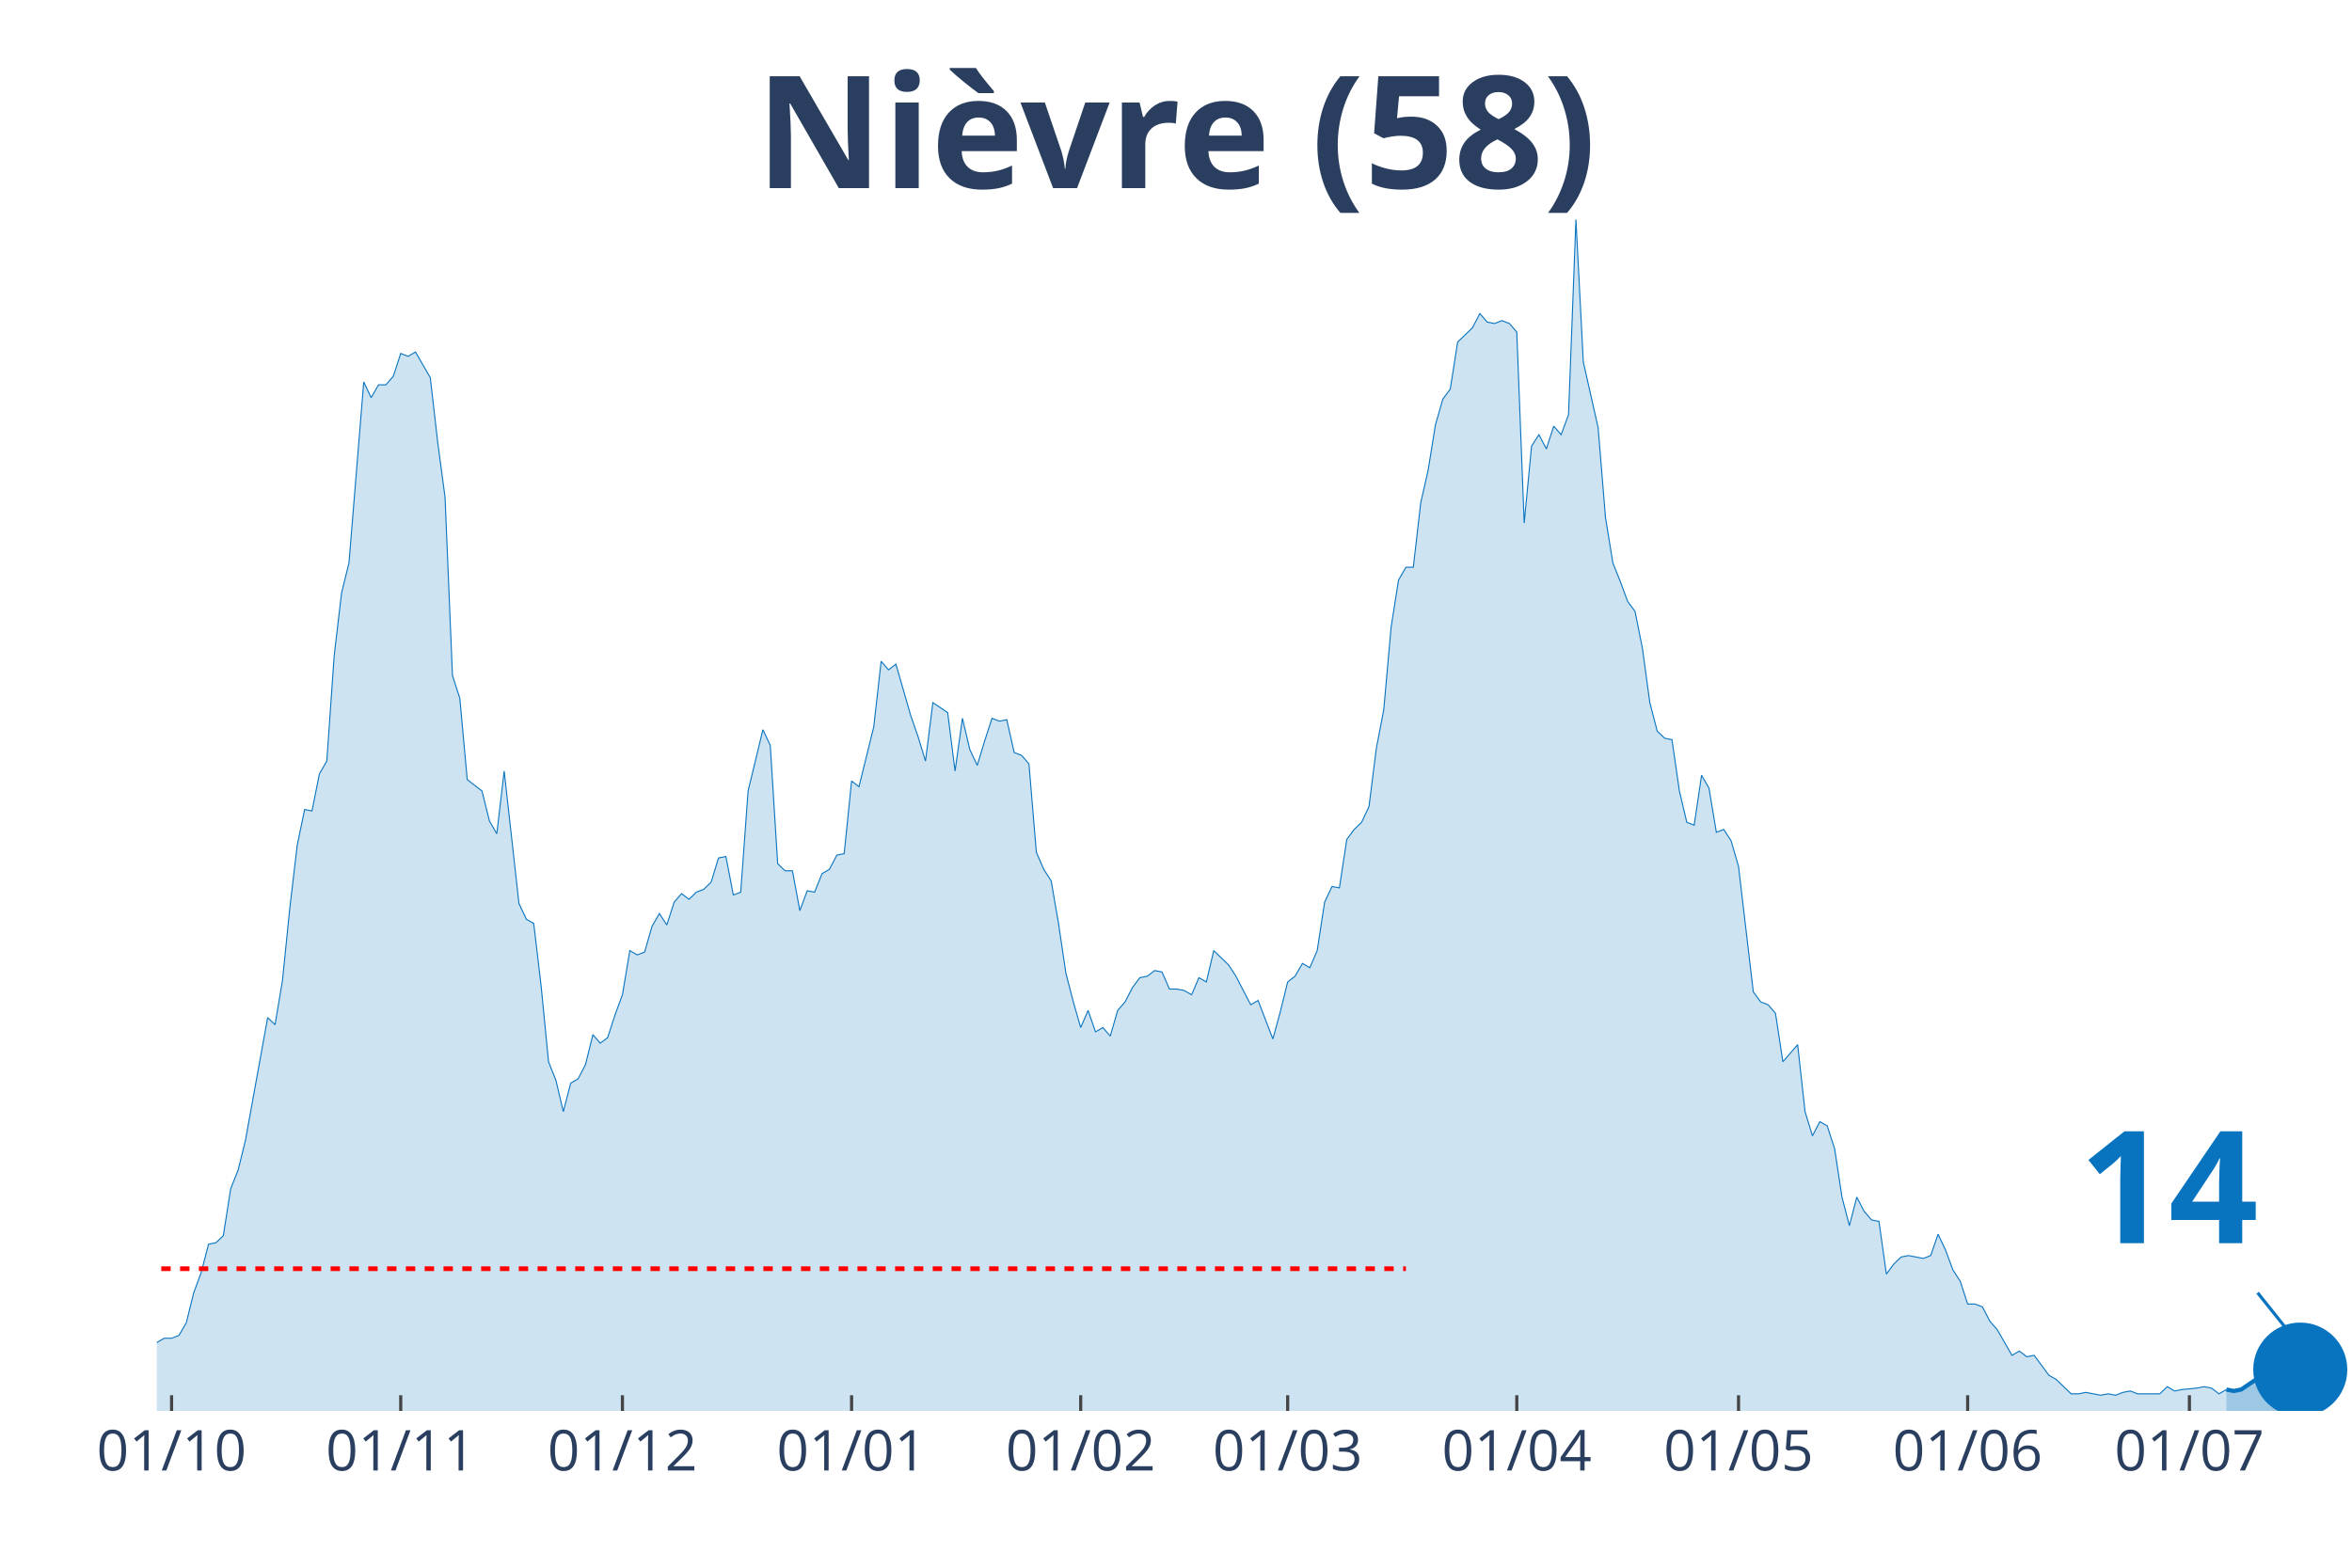
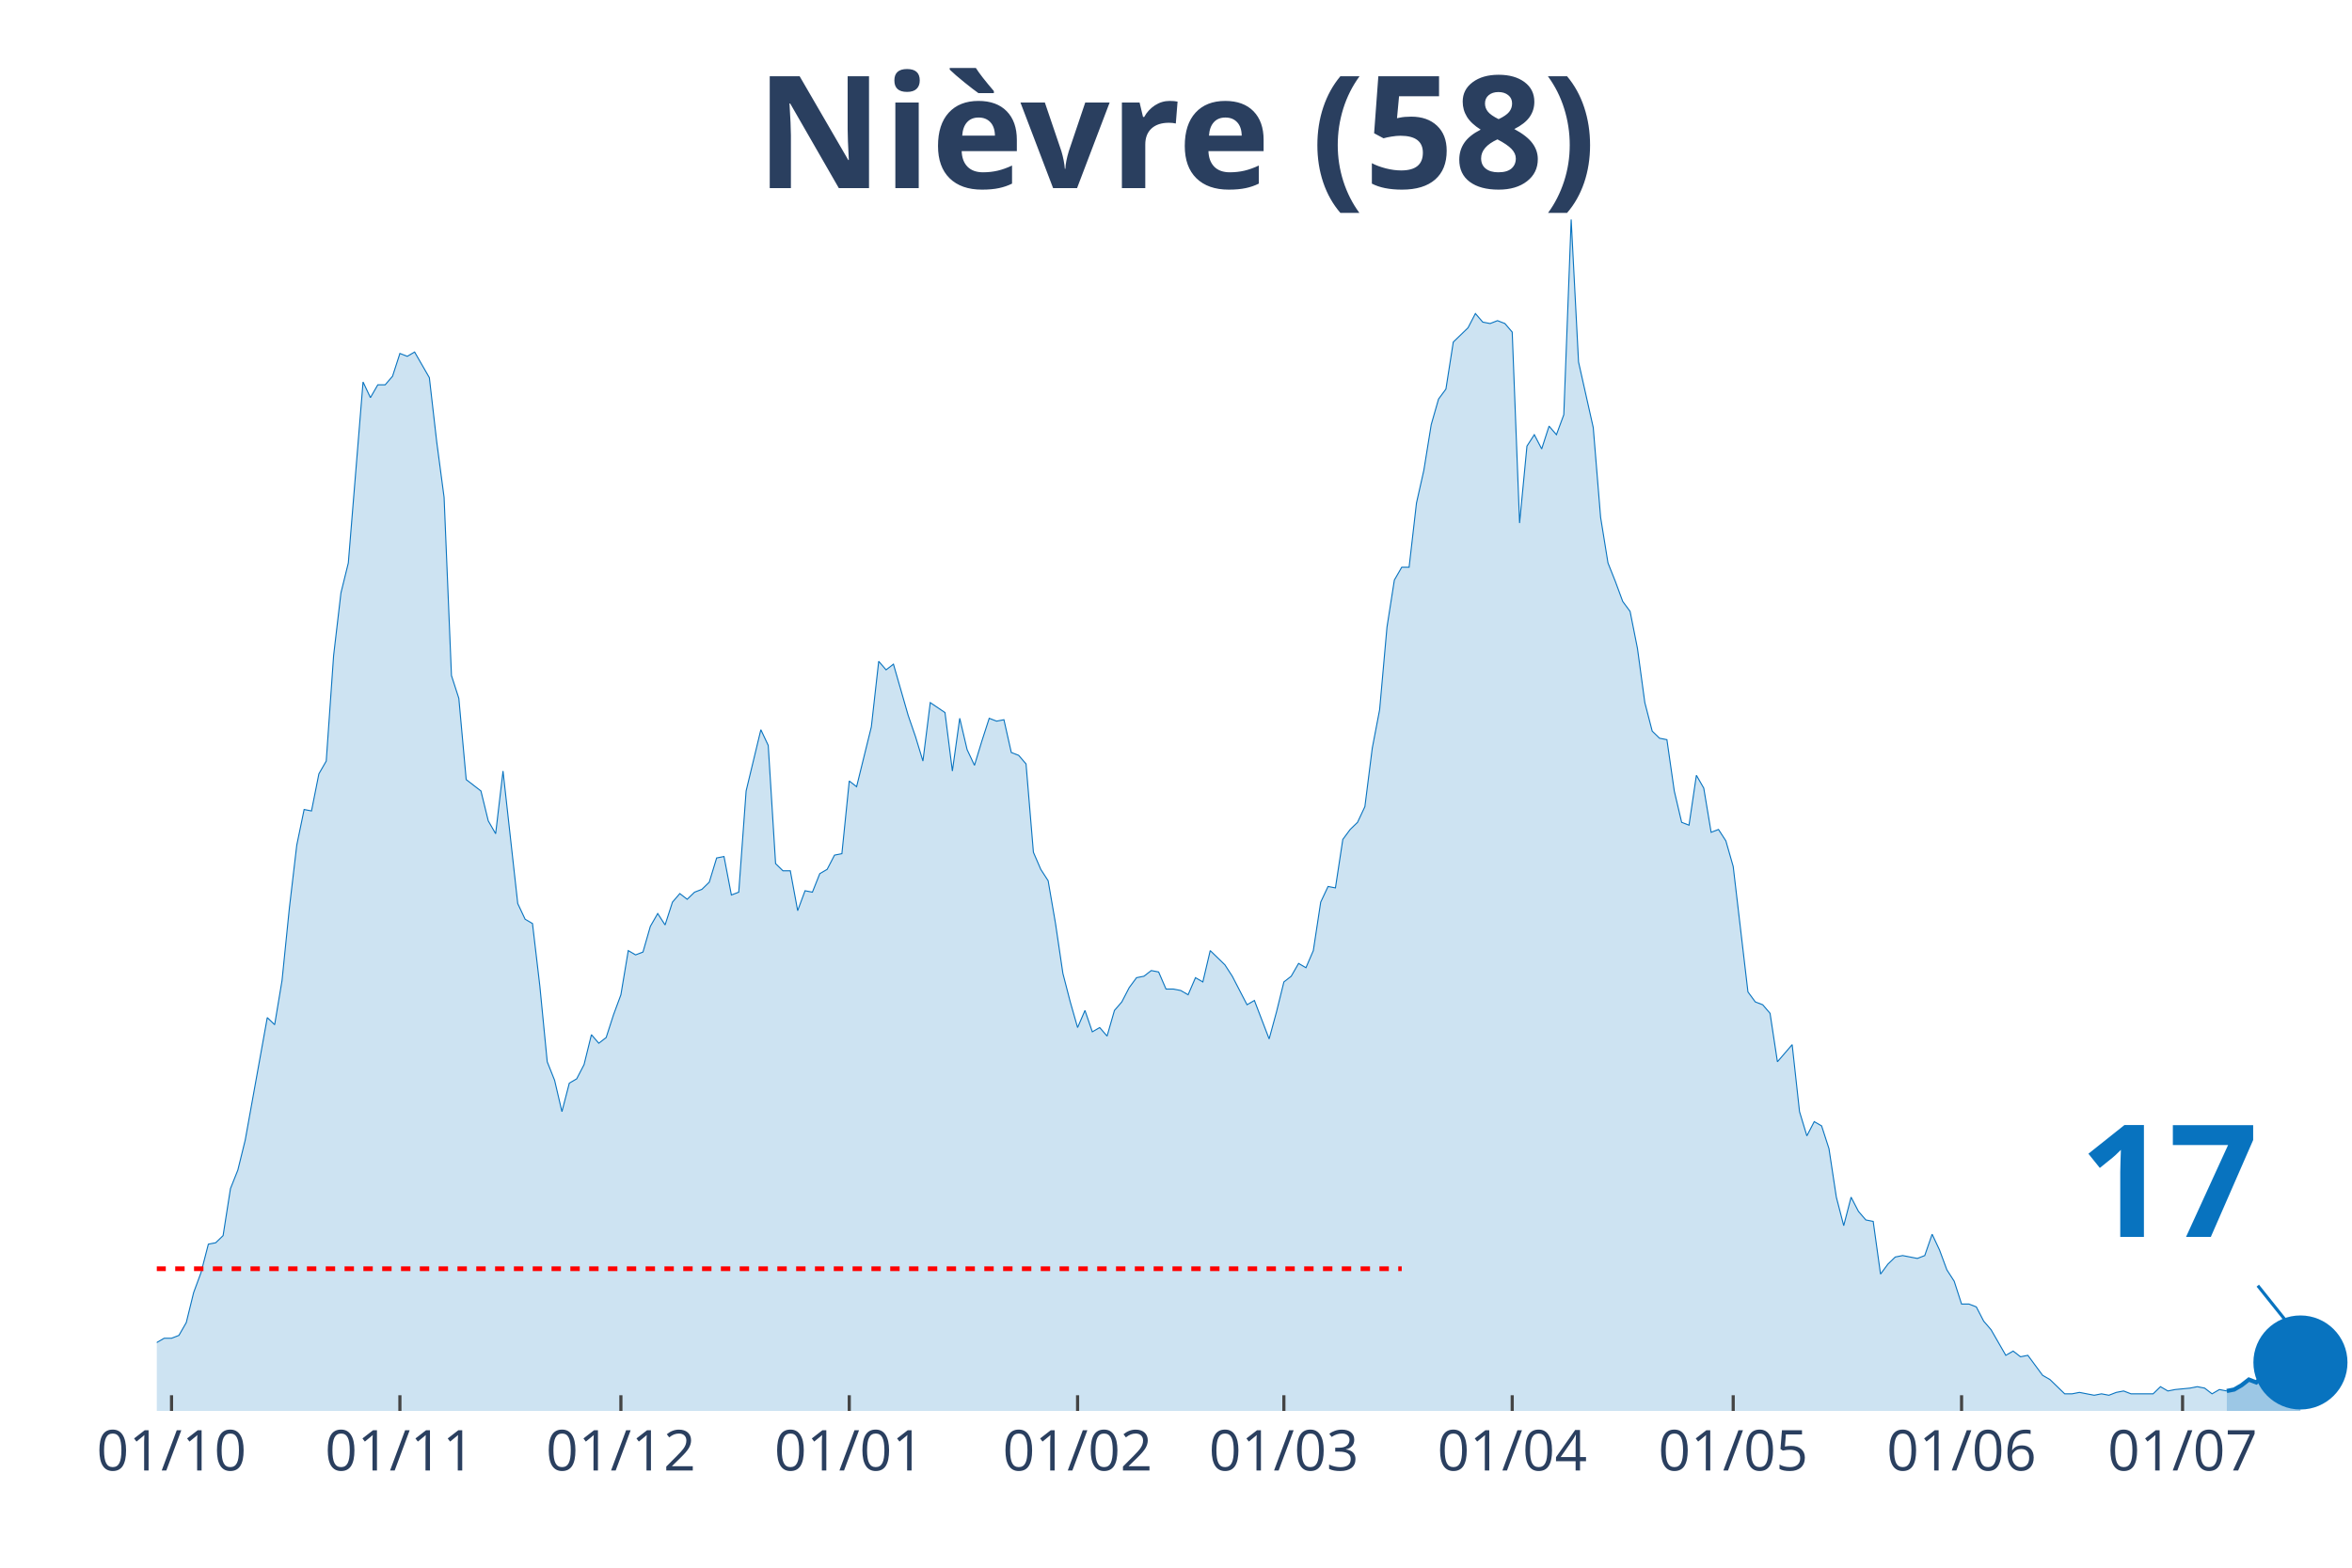
<svg xmlns="http://www.w3.org/2000/svg" class="main-svg" width="1125" height="750" style="" viewBox="0 0 750 500">
  <rect x="0" y="0" width="750" height="500" style="fill: rgb(0, 0, 0); fill-opacity: 0;" />
-   <defs id="defs-ea036d">
+   <defs id="defs-f729fc">
    <g class="clips">
-       <clipPath id="clipea036dxyplot" class="plotclip">
+       <clipPath id="clipf729fcxyplot" class="plotclip">
        <rect width="700" height="380" />
      </clipPath>
-       <clipPath class="axesclip" id="clipea036dx">
+       <clipPath class="axesclip" id="clipf729fcx">
        <rect x="50" y="0" width="700" height="500" />
      </clipPath>
-       <clipPath class="axesclip" id="clipea036dy">
+       <clipPath class="axesclip" id="clipf729fcy">
        <rect x="0" y="70" width="750" height="380" />
      </clipPath>
-       <clipPath class="axesclip" id="clipea036dxy">
+       <clipPath class="axesclip" id="clipf729fcxy">
        <rect x="50" y="70" width="700" height="380" />
      </clipPath>
    </g>
    <g class="gradients" />
  </defs>
  <g class="bglayer">
    <rect class="bg" x="50" y="70" width="700" height="380" style="fill: rgb(0, 0, 0); fill-opacity: 0; stroke-width: 0;" />
  </g>
  <g class="layer-below">
    <g class="imagelayer" />
    <g class="shapelayer" />
  </g>
  <g class="cartesianlayer">
    <g class="subplot xy">
      <g class="layer-subplot">
        <g class="shapelayer" />
        <g class="imagelayer" />
      </g>
      <g class="gridlayer">
        <g class="x">
-           <path class="xgrid crisp" transform="translate(54.71,0)" d="M0,70v380" style="stroke: rgb(255, 255, 255); stroke-opacity: 1; stroke-width: 1px;" />
-           <path class="xgrid crisp" transform="translate(127.78,0)" d="M0,70v380" style="stroke: rgb(255, 255, 255); stroke-opacity: 1; stroke-width: 1px;" />
-           <path class="xgrid crisp" transform="translate(198.48,0)" d="M0,70v380" style="stroke: rgb(255, 255, 255); stroke-opacity: 1; stroke-width: 1px;" />
-           <path class="xgrid crisp" transform="translate(271.55,0)" d="M0,70v380" style="stroke: rgb(255, 255, 255); stroke-opacity: 1; stroke-width: 1px;" />
-           <path class="xgrid crisp" transform="translate(344.61,0)" d="M0,70v380" style="stroke: rgb(255, 255, 255); stroke-opacity: 1; stroke-width: 1px;" />
-           <path class="xgrid crisp" transform="translate(410.61,0)" d="M0,70v380" style="stroke: rgb(255, 255, 255); stroke-opacity: 1; stroke-width: 1px;" />
-           <path class="xgrid crisp" transform="translate(483.67,0)" d="M0,70v380" style="stroke: rgb(255, 255, 255); stroke-opacity: 1; stroke-width: 1px;" />
-           <path class="xgrid crisp" transform="translate(554.38,0)" d="M0,70v380" style="stroke: rgb(255, 255, 255); stroke-opacity: 1; stroke-width: 1px;" />
-           <path class="xgrid crisp" transform="translate(627.44,0)" d="M0,70v380" style="stroke: rgb(255, 255, 255); stroke-opacity: 1; stroke-width: 1px;" />
-           <path class="xgrid crisp" transform="translate(698.15,0)" d="M0,70v380" style="stroke: rgb(255, 255, 255); stroke-opacity: 1; stroke-width: 1px;" />
+           <path class="xgrid crisp" transform="translate(54.7,0)" d="M0,70v380" style="stroke: rgb(255, 255, 255); stroke-opacity: 1; stroke-width: 1px;" />
+           <path class="xgrid crisp" transform="translate(127.52,0)" d="M0,70v380" style="stroke: rgb(255, 255, 255); stroke-opacity: 1; stroke-width: 1px;" />
+           <path class="xgrid crisp" transform="translate(197.99,0)" d="M0,70v380" style="stroke: rgb(255, 255, 255); stroke-opacity: 1; stroke-width: 1px;" />
+           <path class="xgrid crisp" transform="translate(270.81,0)" d="M0,70v380" style="stroke: rgb(255, 255, 255); stroke-opacity: 1; stroke-width: 1px;" />
+           <path class="xgrid crisp" transform="translate(343.62,0)" d="M0,70v380" style="stroke: rgb(255, 255, 255); stroke-opacity: 1; stroke-width: 1px;" />
+           <path class="xgrid crisp" transform="translate(409.4,0)" d="M0,70v380" style="stroke: rgb(255, 255, 255); stroke-opacity: 1; stroke-width: 1px;" />
+           <path class="xgrid crisp" transform="translate(482.21,0)" d="M0,70v380" style="stroke: rgb(255, 255, 255); stroke-opacity: 1; stroke-width: 1px;" />
+           <path class="xgrid crisp" transform="translate(552.68,0)" d="M0,70v380" style="stroke: rgb(255, 255, 255); stroke-opacity: 1; stroke-width: 1px;" />
+           <path class="xgrid crisp" transform="translate(625.5,0)" d="M0,70v380" style="stroke: rgb(255, 255, 255); stroke-opacity: 1; stroke-width: 1px;" />
+           <path class="xgrid crisp" transform="translate(695.97,0)" d="M0,70v380" style="stroke: rgb(255, 255, 255); stroke-opacity: 1; stroke-width: 1px;" />
        </g>
        <g class="y" />
      </g>
      <g class="zerolinelayer" />
      <path class="xlines-below" />
      <path class="ylines-below" />
      <g class="overlines-below" />
      <g class="xaxislayer-below" />
      <g class="yaxislayer-below" />
      <g class="overaxes-below" />
-       <g class="plot" transform="translate(50, 70)" clip-path="url('#clipea036dxyplot')">
+       <g class="plot" transform="translate(50, 70)" clip-path="url('#clipf729fcxyplot')">
        <g class="scatterlayer mlayer">
-           <g class="trace scatter tracea6369e" style="stroke-miterlimit: 2;">
+           <g class="trace scatter trace0227d0" style="stroke-miterlimit: 2;">
            <g class="fills">
              <g>
-                 <path class="js-fill" d="M659.93,380L-320.54,380L-320.54,365.91L-315.82,365L-313.47,378.18L-292.26,377.27L-289.9,377.73L-221.55,378.18L-219.19,374.55L-205.05,372.27L-202.69,375L-197.98,374.09L-195.62,377.27L-143.77,379.09L-141.41,378.18L-134.34,378.18L-131.99,377.27L-127.27,376.36L-124.92,377.27L-120.2,375L-117.85,375.45L-110.77,375.45L-108.42,374.09L-103.7,374.09L-101.35,372.73L-98.99,370.91L-96.63,371.82L-94.28,372.27L-91.92,369.09L-89.56,367.73L-87.21,368.64L-82.49,363.18L-80.13,360.45L-77.78,359.55L-75.42,360.91L-70.71,358.64L-68.35,354.55L-61.28,358.18L-58.92,355L-54.21,353.64L-51.85,356.82L-49.49,356.36L-47.14,347.73L-44.78,347.27L-42.42,344.55L-40.07,342.27L-37.71,325.91L-35.35,321.36L-33,320.45L-30.64,327.27L-28.28,328.18L-25.93,326.82L-23.57,328.64L-21.21,339.55L-18.86,344.09L-16.5,343.18L-14.14,345.45L-11.78,345L-9.43,350.45L-7.07,350.45L-4.71,354.09L-2.36,355.45L0,358.18L2.36,356.82L4.71,356.82L7.07,355.91L9.43,351.82L11.78,342.27L14.14,335.91L16.5,326.82L18.86,326.36L21.21,324.09L23.57,309.09L25.93,303.18L28.28,293.64L35.35,254.55L37.71,256.82L40.07,242.73L42.42,219.55L44.78,199.55L47.14,188.18L49.49,188.64L51.85,176.82L54.21,172.73L56.57,139.09L58.92,119.09L61.28,109.55L65.99,51.82L68.35,56.82L70.71,52.73L73.06,52.73L75.42,50L77.78,42.73L80.13,43.64L82.49,42.27L87.21,50.45L89.56,70.91L91.92,88.64L94.28,145.45L96.63,152.73L98.99,178.64L103.7,182.27L106.06,191.82L108.42,195.91L110.77,175.91L115.49,218.18L117.85,223.18L120.2,224.55L122.56,244.55L124.92,268.64L127.27,274.55L129.63,284.55L131.99,275.45L134.34,274.09L136.7,269.55L139.06,260L141.41,262.73L143.77,260.91L146.13,253.64L148.48,247.27L150.84,233.18L153.2,234.55L155.56,233.64L157.91,225.45L160.27,221.36L162.63,225L164.98,217.73L167.34,215L169.7,216.82L172.05,214.55L174.41,213.64L176.77,211.36L179.12,203.64L181.48,203.18L183.84,215.45L186.2,214.55L188.55,182.27L193.27,162.73L195.62,167.73L197.98,205.45L200.34,207.73L202.69,207.73L205.05,220.45L207.41,214.09L209.76,214.55L212.12,208.64L214.48,207.27L216.84,202.73L219.19,202.27L221.55,179.09L223.91,180.91L228.62,161.82L230.98,140.91L233.33,143.64L235.69,141.82L240.4,158.18L242.76,165L245.12,172.73L247.47,154.09L252.19,157.27L254.55,175.91L256.9,159.09L259.26,169.09L261.62,174.09L263.97,166.36L266.33,159.09L268.69,160L271.04,159.55L273.4,170L275.76,170.91L278.11,173.64L280.47,201.82L282.83,207.27L285.19,210.91L287.54,224.55L289.9,240.45L292.26,249.55L294.61,257.73L296.97,252.27L299.33,259.09L301.68,257.73L304.04,260.45L306.4,252.27L308.75,249.55L311.11,245L313.47,241.82L315.82,241.36L318.18,239.55L320.54,240L322.9,245.45L325.25,245.45L327.61,245.91L329.97,247.27L332.32,241.82L334.68,243.18L337.04,233.18L339.39,235.45L341.75,237.73L344.11,241.36L348.82,250.45L351.18,249.09L355.89,261.36L358.25,252.73L360.61,243.18L362.96,241.36L365.32,237.27L367.68,238.64L370.03,233.18L372.39,217.73L374.75,212.73L377.1,213.18L379.46,197.73L381.82,194.55L384.18,192.27L386.53,187.27L388.89,168.64L391.25,156.36L393.6,130L395.96,115L398.32,110.91L400.67,110.91L403.03,90.45L405.39,80L407.74,65.45L410.1,57.27L412.46,54.09L414.81,39.09L419.53,34.55L421.89,30L424.24,32.73L426.6,33.18L428.96,32.27L431.31,33.18L433.67,35.91L436.03,96.82L438.38,72.27L440.74,68.64L443.1,73.18L445.45,65.91L447.81,68.64L450.17,62.27L452.53,0L454.88,45.45L459.6,66.36L461.95,95L464.31,109.55L466.67,115.45L469.02,121.82L471.38,125L473.74,136.82L476.09,154.09L478.45,163.18L480.81,165.45L483.16,165.91L485.52,182.27L487.88,192.27L490.24,193.18L492.59,177.27L494.95,181.36L497.31,195.45L499.66,194.55L502.02,198.18L504.38,206.36L509.09,246.36L511.45,249.55L513.8,250.45L516.16,253.18L518.52,268.64L520.88,265.91L523.23,263.18L525.59,284.55L527.95,292.27L530.3,287.73L532.66,289.09L535.02,296.36L537.37,311.82L539.73,320.91L542.09,311.82L544.44,316.36L546.8,319.09L549.16,319.55L551.52,336.36L553.87,333.18L556.23,330.91L558.59,330.45L563.3,331.36L565.66,330.45L568.01,323.64L570.37,328.64L572.73,335L575.08,338.64L577.44,345.91L579.8,345.91L582.15,346.82L584.51,351.36L586.87,354.09L589.23,358.18L591.58,362.27L593.94,360.91L596.3,362.73L598.65,362.27L603.37,368.64L605.72,370L610.44,374.55L612.79,374.55L615.15,374.09L617.51,374.55L619.87,375L622.22,374.55L624.58,375L626.94,374.09L629.29,373.64L631.65,374.55L638.72,374.55L641.08,372.27L643.43,373.64L645.79,373.18L650.51,372.73L652.86,372.27L655.22,372.73L657.58,374.55L659.93,373.18" style="fill: rgb(8, 115, 191); fill-opacity: 0.2; stroke-width: 0;" />
+                 <path class="js-fill" d="M660.07,380L-319.46,380L-319.46,365.91L-314.77,365L-312.42,378.18L-291.28,377.27L-288.93,377.73L-220.81,378.18L-218.46,374.55L-204.36,372.27L-202.01,375L-197.32,374.09L-194.97,377.27L-143.29,379.09L-140.94,378.18L-133.89,378.18L-131.54,377.27L-126.85,376.36L-124.5,377.27L-119.8,375L-117.45,375.45L-110.4,375.45L-108.05,374.09L-103.36,374.09L-101.01,372.73L-98.66,370.91L-96.31,371.82L-93.96,372.27L-91.61,369.09L-89.26,367.73L-86.91,368.64L-82.21,363.18L-79.87,360.45L-77.52,359.55L-75.17,360.91L-70.47,358.64L-68.12,354.55L-61.07,358.18L-58.72,355L-54.03,353.64L-51.68,356.82L-49.33,356.36L-46.98,347.73L-44.63,347.27L-42.28,344.55L-39.93,342.27L-37.58,325.91L-35.23,321.36L-32.89,320.45L-30.54,327.27L-28.19,328.18L-25.84,326.82L-23.49,328.64L-21.14,339.55L-18.79,344.09L-16.44,343.18L-14.09,345.45L-11.74,345L-9.4,350.45L-7.05,350.45L-4.7,354.09L-2.35,355.45L0,358.18L2.35,356.82L4.7,356.82L7.05,355.91L9.4,351.82L11.74,342.27L14.09,335.91L16.44,326.82L18.79,326.36L21.14,324.09L23.49,309.09L25.84,303.18L28.19,293.64L35.23,254.55L37.58,256.82L39.93,242.73L42.28,219.55L44.63,199.55L46.98,188.18L49.33,188.64L51.68,176.82L54.03,172.73L56.38,139.09L58.72,119.09L61.07,109.55L65.77,51.82L68.12,56.82L70.47,52.73L72.82,52.73L75.17,50L77.52,42.73L79.87,43.64L82.21,42.27L86.91,50.45L89.26,70.91L91.61,88.64L93.96,145.45L96.31,152.73L98.66,178.64L103.36,182.27L105.7,191.82L108.05,195.91L110.4,175.91L115.1,218.18L117.45,223.18L119.8,224.55L122.15,244.55L124.5,268.64L126.85,274.55L129.19,284.55L131.54,275.45L133.89,274.09L136.24,269.55L138.59,260L140.94,262.73L143.29,260.91L145.64,253.64L147.99,247.27L150.34,233.18L152.68,234.55L155.03,233.64L157.38,225.45L159.73,221.36L162.08,225L164.43,217.73L166.78,215L169.13,216.82L171.48,214.55L173.83,213.64L176.17,211.36L178.52,203.64L180.87,203.18L183.22,215.45L185.57,214.55L187.92,182.27L192.62,162.73L194.97,167.73L197.32,205.45L199.66,207.73L202.01,207.73L204.36,220.45L206.71,214.09L209.06,214.55L211.41,208.64L213.76,207.27L216.11,202.73L218.46,202.27L220.81,179.09L223.15,180.91L227.85,161.82L230.2,140.91L232.55,143.64L234.9,141.82L239.6,158.18L241.95,165L244.3,172.73L246.64,154.09L251.34,157.27L253.69,175.91L256.04,159.09L258.39,169.09L260.74,174.09L263.09,166.36L265.44,159.09L267.79,160L270.13,159.55L272.48,170L274.83,170.91L277.18,173.64L279.53,201.82L281.88,207.27L284.23,210.91L286.58,224.55L288.93,240.45L291.28,249.55L293.62,257.73L295.97,252.27L298.32,259.09L300.67,257.73L303.02,260.45L305.37,252.27L307.72,249.55L310.07,245L312.42,241.82L314.77,241.36L317.11,239.55L319.46,240L321.81,245.45L324.16,245.45L326.51,245.91L328.86,247.27L331.21,241.82L333.56,243.18L335.91,233.18L338.26,235.45L340.6,237.73L342.95,241.36L347.65,250.45L350,249.09L354.7,261.36L357.05,252.73L359.4,243.18L361.74,241.36L364.09,237.27L366.44,238.64L368.79,233.18L371.14,217.73L373.49,212.73L375.84,213.18L378.19,197.73L380.54,194.55L382.89,192.27L385.23,187.27L387.58,168.64L389.93,156.36L392.28,130L394.63,115L396.98,110.91L399.33,110.91L401.68,90.45L404.03,80L406.38,65.45L408.72,57.27L411.07,54.09L413.42,39.09L418.12,34.55L420.47,30L422.82,32.73L425.17,33.18L427.52,32.27L429.87,33.18L432.21,35.91L434.56,96.82L436.91,72.27L439.26,68.64L441.61,73.18L443.96,65.91L446.31,68.64L448.66,62.27L451.01,0L453.36,45.45L458.05,66.36L460.4,95L462.75,109.55L465.1,115.45L467.45,121.82L469.8,125L472.15,136.82L474.5,154.09L476.85,163.18L479.19,165.45L481.54,165.91L483.89,182.27L486.24,192.27L488.59,193.18L490.94,177.27L493.29,181.36L495.64,195.45L497.99,194.55L500.34,198.18L502.68,206.36L507.38,246.36L509.73,249.55L512.08,250.45L514.43,253.18L516.78,268.64L519.13,265.91L521.48,263.18L523.83,284.55L526.17,292.27L528.52,287.73L530.87,289.09L533.22,296.36L535.57,311.82L537.92,320.91L540.27,311.82L542.62,316.36L544.97,319.09L547.32,319.55L549.66,336.36L552.01,333.18L554.36,330.91L556.71,330.45L561.41,331.36L563.76,330.45L566.11,323.64L568.46,328.64L570.81,335L573.15,338.64L575.5,345.91L577.85,345.91L580.2,346.82L582.55,351.36L584.9,354.09L587.25,358.18L589.6,362.27L591.95,360.91L594.3,362.73L596.64,362.27L601.34,368.64L603.69,370L608.39,374.55L610.74,374.55L613.09,374.09L615.44,374.55L617.79,375L620.13,374.55L622.48,375L624.83,374.09L627.18,373.64L629.53,374.55L636.58,374.55L638.93,372.27L641.28,373.64L643.62,373.18L648.32,372.73L650.67,372.27L653.02,372.73L655.37,374.55L657.72,373.18L660.07,373.64" style="fill: rgb(8, 115, 191); fill-opacity: 0.2; stroke-width: 0;" />
              </g>
            </g>
            <g class="errorbars" />
            <g class="lines">
-               <path class="js-line" d="M-320.54,365.91L-315.82,365L-313.47,378.18L-292.26,377.27L-289.9,377.73L-221.55,378.18L-219.19,374.55L-205.05,372.27L-202.69,375L-197.98,374.09L-195.62,377.27L-143.77,379.09L-141.41,378.18L-134.34,378.18L-131.99,377.27L-127.27,376.36L-124.92,377.27L-120.2,375L-117.85,375.45L-110.77,375.45L-108.42,374.09L-103.7,374.09L-101.35,372.73L-98.99,370.91L-96.63,371.82L-94.28,372.27L-91.92,369.09L-89.56,367.73L-87.21,368.64L-82.49,363.18L-80.13,360.45L-77.78,359.55L-75.42,360.91L-70.71,358.64L-68.35,354.55L-61.28,358.18L-58.92,355L-54.21,353.64L-51.85,356.82L-49.49,356.36L-47.14,347.73L-44.78,347.27L-42.42,344.55L-40.07,342.27L-37.71,325.91L-35.35,321.36L-33,320.45L-30.64,327.27L-28.28,328.18L-25.93,326.82L-23.57,328.64L-21.21,339.55L-18.86,344.09L-16.5,343.18L-14.14,345.45L-11.78,345L-9.43,350.45L-7.07,350.45L-4.71,354.09L-2.36,355.45L0,358.18L2.36,356.82L4.71,356.82L7.07,355.91L9.43,351.82L11.78,342.27L14.14,335.91L16.5,326.82L18.86,326.36L21.21,324.09L23.57,309.09L25.93,303.18L28.28,293.64L35.35,254.55L37.71,256.82L40.07,242.73L42.42,219.55L44.78,199.55L47.14,188.18L49.49,188.64L51.85,176.82L54.21,172.73L56.57,139.09L58.92,119.09L61.28,109.55L65.99,51.82L68.35,56.82L70.71,52.73L73.06,52.73L75.42,50L77.78,42.73L80.13,43.64L82.49,42.27L87.21,50.45L89.56,70.91L91.92,88.64L94.28,145.45L96.63,152.73L98.99,178.64L103.7,182.27L106.06,191.82L108.42,195.91L110.77,175.91L115.49,218.18L117.85,223.18L120.2,224.55L122.56,244.55L124.92,268.64L127.27,274.55L129.63,284.55L131.99,275.45L134.34,274.09L136.7,269.55L139.06,260L141.41,262.73L143.77,260.91L146.13,253.64L148.48,247.27L150.84,233.18L153.2,234.55L155.56,233.64L157.91,225.45L160.27,221.36L162.63,225L164.98,217.73L167.34,215L169.7,216.82L172.05,214.55L174.41,213.64L176.77,211.36L179.12,203.64L181.48,203.18L183.84,215.45L186.2,214.55L188.55,182.27L193.27,162.73L195.62,167.73L197.98,205.45L200.34,207.73L202.69,207.73L205.05,220.45L207.41,214.09L209.76,214.55L212.12,208.64L214.48,207.27L216.84,202.73L219.19,202.27L221.55,179.09L223.91,180.91L228.62,161.82L230.98,140.91L233.33,143.64L235.69,141.82L240.4,158.18L242.76,165L245.12,172.73L247.47,154.09L252.19,157.27L254.55,175.91L256.9,159.09L259.26,169.09L261.62,174.09L263.97,166.36L266.33,159.09L268.69,160L271.04,159.55L273.4,170L275.76,170.91L278.11,173.64L280.47,201.82L282.83,207.27L285.19,210.91L287.54,224.55L289.9,240.45L292.26,249.55L294.61,257.73L296.97,252.27L299.33,259.09L301.68,257.73L304.04,260.45L306.4,252.27L308.75,249.55L311.11,245L313.47,241.82L315.82,241.36L318.18,239.55L320.54,240L322.9,245.45L325.25,245.45L327.61,245.91L329.97,247.27L332.32,241.82L334.68,243.18L337.04,233.18L339.39,235.45L341.75,237.73L344.11,241.36L348.82,250.45L351.18,249.09L355.89,261.36L358.25,252.73L360.61,243.18L362.96,241.36L365.32,237.27L367.68,238.64L370.03,233.18L372.39,217.73L374.75,212.73L377.1,213.18L379.46,197.73L381.82,194.55L384.18,192.27L386.53,187.27L388.89,168.64L391.25,156.36L393.6,130L395.96,115L398.32,110.91L400.67,110.91L403.03,90.45L405.39,80L407.74,65.45L410.1,57.27L412.46,54.09L414.81,39.09L419.53,34.55L421.89,30L424.24,32.73L426.6,33.18L428.96,32.27L431.31,33.18L433.67,35.91L436.03,96.82L438.38,72.27L440.74,68.64L443.1,73.18L445.45,65.91L447.81,68.64L450.17,62.27L452.53,0L454.88,45.45L459.6,66.36L461.95,95L464.31,109.55L466.67,115.45L469.02,121.82L471.38,125L473.74,136.82L476.09,154.09L478.45,163.18L480.81,165.45L483.16,165.91L485.52,182.27L487.88,192.27L490.24,193.18L492.59,177.27L494.95,181.36L497.31,195.45L499.66,194.55L502.02,198.18L504.38,206.36L509.09,246.36L511.45,249.55L513.8,250.45L516.16,253.18L518.52,268.64L520.88,265.91L523.23,263.18L525.59,284.55L527.95,292.27L530.3,287.73L532.66,289.09L535.02,296.36L537.37,311.82L539.73,320.91L542.09,311.82L544.44,316.36L546.8,319.09L549.16,319.55L551.52,336.36L553.87,333.18L556.23,330.91L558.59,330.45L563.3,331.36L565.66,330.45L568.01,323.64L570.37,328.64L572.73,335L575.08,338.64L577.44,345.91L579.8,345.91L582.15,346.82L584.51,351.36L586.87,354.09L589.23,358.18L591.58,362.27L593.94,360.91L596.3,362.73L598.65,362.27L603.37,368.64L605.72,370L610.44,374.55L612.79,374.55L615.15,374.09L617.51,374.55L619.87,375L622.22,374.55L624.58,375L626.94,374.09L629.29,373.64L631.65,374.55L638.72,374.55L641.08,372.27L643.43,373.64L645.79,373.18L650.51,372.73L652.86,372.27L655.22,372.73L657.58,374.55L659.93,373.18" style="vector-effect: non-scaling-stroke; fill: none; stroke: rgb(8, 115, 191); stroke-opacity: 1; stroke-width: 0.5px; opacity: 1;" />
+               <path class="js-line" d="M-319.46,365.91L-314.77,365L-312.42,378.18L-291.28,377.27L-288.93,377.73L-220.81,378.18L-218.46,374.55L-204.36,372.27L-202.01,375L-197.32,374.09L-194.97,377.27L-143.29,379.09L-140.94,378.18L-133.89,378.18L-131.54,377.27L-126.85,376.36L-124.5,377.27L-119.8,375L-117.45,375.45L-110.4,375.45L-108.05,374.09L-103.36,374.09L-101.01,372.73L-98.66,370.91L-96.31,371.82L-93.96,372.27L-91.61,369.09L-89.26,367.73L-86.91,368.64L-82.21,363.18L-79.87,360.45L-77.52,359.55L-75.17,360.91L-70.47,358.64L-68.12,354.55L-61.07,358.18L-58.72,355L-54.03,353.64L-51.68,356.82L-49.33,356.36L-46.98,347.73L-44.63,347.27L-42.28,344.55L-39.93,342.27L-37.58,325.91L-35.23,321.36L-32.89,320.45L-30.54,327.27L-28.19,328.18L-25.84,326.82L-23.49,328.64L-21.14,339.55L-18.79,344.09L-16.44,343.18L-14.09,345.45L-11.74,345L-9.4,350.45L-7.05,350.45L-4.7,354.09L-2.35,355.45L0,358.18L2.35,356.82L4.7,356.82L7.05,355.91L9.4,351.82L11.74,342.27L14.09,335.91L16.44,326.82L18.79,326.36L21.14,324.09L23.49,309.09L25.84,303.18L28.19,293.64L35.23,254.55L37.58,256.82L39.93,242.73L42.28,219.55L44.63,199.55L46.98,188.18L49.33,188.64L51.68,176.82L54.03,172.73L56.38,139.09L58.72,119.09L61.07,109.55L65.77,51.82L68.12,56.82L70.47,52.73L72.82,52.73L75.17,50L77.52,42.73L79.87,43.64L82.21,42.27L86.91,50.45L89.26,70.91L91.61,88.64L93.96,145.45L96.31,152.73L98.66,178.64L103.36,182.27L105.7,191.82L108.05,195.91L110.4,175.91L115.1,218.18L117.45,223.18L119.8,224.55L122.15,244.55L124.5,268.64L126.85,274.55L129.19,284.55L131.54,275.45L133.89,274.09L136.24,269.55L138.59,260L140.94,262.73L143.29,260.91L145.64,253.64L147.99,247.27L150.34,233.18L152.68,234.55L155.03,233.64L157.38,225.45L159.73,221.36L162.08,225L164.43,217.73L166.78,215L169.13,216.82L171.48,214.55L173.83,213.64L176.17,211.36L178.52,203.64L180.87,203.18L183.22,215.45L185.57,214.55L187.92,182.27L192.62,162.73L194.97,167.73L197.32,205.45L199.66,207.73L202.01,207.73L204.36,220.45L206.71,214.09L209.06,214.55L211.41,208.64L213.76,207.27L216.11,202.73L218.46,202.27L220.81,179.09L223.15,180.91L227.85,161.82L230.2,140.91L232.55,143.64L234.9,141.82L239.6,158.18L241.95,165L244.3,172.73L246.64,154.09L251.34,157.27L253.69,175.91L256.04,159.09L258.39,169.09L260.74,174.09L263.09,166.36L265.44,159.09L267.79,160L270.13,159.55L272.48,170L274.83,170.91L277.18,173.64L279.53,201.82L281.88,207.27L284.23,210.91L286.58,224.55L288.93,240.45L291.28,249.55L293.62,257.73L295.97,252.27L298.32,259.09L300.67,257.73L303.02,260.45L305.37,252.27L307.72,249.55L310.07,245L312.42,241.82L314.77,241.36L317.11,239.55L319.46,240L321.81,245.45L324.16,245.45L326.51,245.91L328.86,247.27L331.21,241.82L333.56,243.18L335.91,233.18L338.26,235.45L340.6,237.73L342.95,241.36L347.65,250.45L350,249.09L354.7,261.36L357.05,252.73L359.4,243.18L361.74,241.36L364.09,237.27L366.44,238.64L368.79,233.18L371.14,217.73L373.49,212.73L375.84,213.18L378.19,197.73L380.54,194.55L382.89,192.27L385.23,187.27L387.58,168.64L389.93,156.36L392.28,130L394.63,115L396.98,110.91L399.33,110.91L401.68,90.45L404.03,80L406.38,65.45L408.72,57.27L411.07,54.09L413.42,39.09L418.12,34.55L420.47,30L422.82,32.73L425.17,33.18L427.52,32.27L429.87,33.18L432.21,35.91L434.56,96.82L436.91,72.27L439.26,68.64L441.61,73.18L443.96,65.91L446.31,68.64L448.66,62.27L451.01,0L453.36,45.45L458.05,66.36L460.4,95L462.75,109.55L465.1,115.45L467.45,121.82L469.8,125L472.15,136.82L474.5,154.09L476.85,163.18L479.19,165.45L481.54,165.91L483.89,182.27L486.24,192.27L488.59,193.18L490.94,177.27L493.29,181.36L495.64,195.45L497.99,194.55L500.34,198.18L502.68,206.36L507.38,246.36L509.73,249.55L512.08,250.45L514.43,253.18L516.78,268.64L519.13,265.91L521.48,263.18L523.83,284.55L526.17,292.27L528.52,287.73L530.87,289.09L533.22,296.36L535.57,311.82L537.92,320.91L540.27,311.82L542.62,316.36L544.97,319.09L547.32,319.55L549.66,336.36L552.01,333.18L554.36,330.91L556.71,330.45L561.41,331.36L563.76,330.45L566.11,323.64L568.46,328.64L570.81,335L573.15,338.64L575.5,345.91L577.85,345.91L580.2,346.82L582.55,351.36L584.9,354.09L587.25,358.18L589.6,362.27L591.95,360.91L594.3,362.73L596.64,362.27L601.34,368.64L603.69,370L608.39,374.55L610.74,374.55L613.09,374.09L615.44,374.55L617.79,375L620.13,374.55L622.48,375L624.83,374.09L627.18,373.64L629.53,374.55L636.58,374.55L638.93,372.27L641.28,373.64L643.62,373.18L648.32,372.73L650.67,372.27L653.02,372.73L655.37,374.55L657.72,373.18L660.07,373.64" style="vector-effect: non-scaling-stroke; fill: none; stroke: rgb(8, 115, 191); stroke-opacity: 1; stroke-width: 0.5px; opacity: 1;" />
            </g>
            <g class="points" />
            <g class="text" />
          </g>
-           <g class="trace scatter trace47c971" style="stroke-miterlimit: 2;">
+           <g class="trace scatter trace449a8b" style="stroke-miterlimit: 2;">
            <g class="fills">
              <g>
-                 <path class="js-fill" d="M683.5,380L659.93,380L659.93,373.18L662.29,373.64L664.65,373.18L669.36,370L671.72,370.91L676.43,366.82L678.79,366.36L683.5,366.82" style="fill: rgb(8, 115, 191); fill-opacity: 0.4; stroke-width: 0;" />
+                 <path class="js-fill" d="M683.56,380L660.07,380L660.07,373.64L662.42,373.18L664.77,371.82L667.11,370L669.46,370.91L674.16,366.82L676.51,366.36L681.21,366.82L683.56,364.55" style="fill: rgb(8, 115, 191); fill-opacity: 0.4; stroke-width: 0;" />
              </g>
            </g>
            <g class="errorbars" />
            <g class="lines">
-               <path class="js-line" d="M659.93,373.18L662.29,373.64L664.65,373.18L669.36,370L671.72,370.91L676.43,366.82L678.79,366.36L683.5,366.82" style="vector-effect: non-scaling-stroke; fill: none; stroke: rgb(8, 115, 191); stroke-opacity: 1; stroke-width: 2px; opacity: 1;" />
+               <path class="js-line" d="M660.07,373.64L662.42,373.18L664.77,371.82L667.11,370L669.46,370.91L674.16,366.82L676.51,366.36L681.21,366.82L683.56,364.55" style="vector-effect: non-scaling-stroke; fill: none; stroke: rgb(8, 115, 191); stroke-opacity: 1; stroke-width: 2px; opacity: 1;" />
            </g>
            <g class="points" />
            <g class="text" />
          </g>
-           <g class="trace scatter trace821e1c" style="stroke-miterlimit: 2; opacity: 1;">
+           <g class="trace scatter tracef152a2" style="stroke-miterlimit: 2; opacity: 1;">
            <g class="fills" />
            <g class="errorbars" />
            <g class="lines" />
            <g class="points">
-               <path class="point" transform="translate(683.5,366.82)" d="M15,0A15,15 0 1,1 0,-15A15,15 0 0,1 15,0Z" style="opacity: 1; stroke-width: 0px; fill: rgb(8, 115, 191); fill-opacity: 1;" />
+               <path class="point" transform="translate(683.56,364.55)" d="M15,0A15,15 0 1,1 0,-15A15,15 0 0,1 15,0Z" style="opacity: 1; stroke-width: 0px; fill: rgb(8, 115, 191); fill-opacity: 1;" />
            </g>
            <g class="text" />
          </g>
        </g>
      </g>
      <g class="overplot" />
      <path class="xlines-above crisp" style="fill: none; stroke-width: 1px; stroke: rgb(0, 0, 0); stroke-opacity: 0;" d="" />
      <path class="ylines-above crisp" style="fill: none;" d="M0,0" />
      <g class="overlines-above" />
      <g class="xaxislayer-above">
-         <path class="xtick ticks crisp" d="M0,450v-5" transform="translate(54.71,0)" style="stroke: rgb(68, 68, 68); stroke-opacity: 1; stroke-width: 1px;" />
-         <path class="xtick ticks crisp" d="M0,450v-5" transform="translate(127.78,0)" style="stroke: rgb(68, 68, 68); stroke-opacity: 1; stroke-width: 1px;" />
-         <path class="xtick ticks crisp" d="M0,450v-5" transform="translate(198.48,0)" style="stroke: rgb(68, 68, 68); stroke-opacity: 1; stroke-width: 1px;" />
-         <path class="xtick ticks crisp" d="M0,450v-5" transform="translate(271.55,0)" style="stroke: rgb(68, 68, 68); stroke-opacity: 1; stroke-width: 1px;" />
-         <path class="xtick ticks crisp" d="M0,450v-5" transform="translate(344.61,0)" style="stroke: rgb(68, 68, 68); stroke-opacity: 1; stroke-width: 1px;" />
-         <path class="xtick ticks crisp" d="M0,450v-5" transform="translate(410.61,0)" style="stroke: rgb(68, 68, 68); stroke-opacity: 1; stroke-width: 1px;" />
-         <path class="xtick ticks crisp" d="M0,450v-5" transform="translate(483.67,0)" style="stroke: rgb(68, 68, 68); stroke-opacity: 1; stroke-width: 1px;" />
-         <path class="xtick ticks crisp" d="M0,450v-5" transform="translate(554.38,0)" style="stroke: rgb(68, 68, 68); stroke-opacity: 1; stroke-width: 1px;" />
-         <path class="xtick ticks crisp" d="M0,450v-5" transform="translate(627.44,0)" style="stroke: rgb(68, 68, 68); stroke-opacity: 1; stroke-width: 1px;" />
-         <path class="xtick ticks crisp" d="M0,450v-5" transform="translate(698.15,0)" style="stroke: rgb(68, 68, 68); stroke-opacity: 1; stroke-width: 1px;" />
+         <path class="xtick ticks crisp" d="M0,450v-5" transform="translate(54.7,0)" style="stroke: rgb(68, 68, 68); stroke-opacity: 1; stroke-width: 1px;" />
+         <path class="xtick ticks crisp" d="M0,450v-5" transform="translate(127.52,0)" style="stroke: rgb(68, 68, 68); stroke-opacity: 1; stroke-width: 1px;" />
+         <path class="xtick ticks crisp" d="M0,450v-5" transform="translate(197.99,0)" style="stroke: rgb(68, 68, 68); stroke-opacity: 1; stroke-width: 1px;" />
+         <path class="xtick ticks crisp" d="M0,450v-5" transform="translate(270.81,0)" style="stroke: rgb(68, 68, 68); stroke-opacity: 1; stroke-width: 1px;" />
+         <path class="xtick ticks crisp" d="M0,450v-5" transform="translate(343.62,0)" style="stroke: rgb(68, 68, 68); stroke-opacity: 1; stroke-width: 1px;" />
+         <path class="xtick ticks crisp" d="M0,450v-5" transform="translate(409.4,0)" style="stroke: rgb(68, 68, 68); stroke-opacity: 1; stroke-width: 1px;" />
+         <path class="xtick ticks crisp" d="M0,450v-5" transform="translate(482.21,0)" style="stroke: rgb(68, 68, 68); stroke-opacity: 1; stroke-width: 1px;" />
+         <path class="xtick ticks crisp" d="M0,450v-5" transform="translate(552.68,0)" style="stroke: rgb(68, 68, 68); stroke-opacity: 1; stroke-width: 1px;" />
+         <path class="xtick ticks crisp" d="M0,450v-5" transform="translate(625.5,0)" style="stroke: rgb(68, 68, 68); stroke-opacity: 1; stroke-width: 1px;" />
+         <path class="xtick ticks crisp" d="M0,450v-5" transform="translate(695.97,0)" style="stroke: rgb(68, 68, 68); stroke-opacity: 1; stroke-width: 1px;" />
        <g class="xtick">
-           <text text-anchor="middle" x="0" y="469" transform="translate(54.71,0)" style="font-family: 'Open Sans', verdana, arial, sans-serif; font-size: 18px; fill: rgb(42, 63, 95); fill-opacity: 1; white-space: pre;">01/10</text>
+           <text text-anchor="middle" x="0" y="469" transform="translate(54.7,0)" style="font-family: 'Open Sans', verdana, arial, sans-serif; font-size: 18px; fill: rgb(42, 63, 95); fill-opacity: 1; white-space: pre;">01/10</text>
        </g>
        <g class="xtick">
-           <text text-anchor="middle" x="0" y="469" transform="translate(127.78,0)" style="font-family: 'Open Sans', verdana, arial, sans-serif; font-size: 18px; fill: rgb(42, 63, 95); fill-opacity: 1; white-space: pre;">01/11</text>
+           <text text-anchor="middle" x="0" y="469" transform="translate(127.52,0)" style="font-family: 'Open Sans', verdana, arial, sans-serif; font-size: 18px; fill: rgb(42, 63, 95); fill-opacity: 1; white-space: pre;">01/11</text>
        </g>
        <g class="xtick">
-           <text text-anchor="middle" x="0" y="469" transform="translate(198.48,0)" style="font-family: 'Open Sans', verdana, arial, sans-serif; font-size: 18px; fill: rgb(42, 63, 95); fill-opacity: 1; white-space: pre;">01/12</text>
+           <text text-anchor="middle" x="0" y="469" transform="translate(197.99,0)" style="font-family: 'Open Sans', verdana, arial, sans-serif; font-size: 18px; fill: rgb(42, 63, 95); fill-opacity: 1; white-space: pre;">01/12</text>
        </g>
        <g class="xtick">
-           <text text-anchor="middle" x="0" y="469" transform="translate(271.55,0)" style="font-family: 'Open Sans', verdana, arial, sans-serif; font-size: 18px; fill: rgb(42, 63, 95); fill-opacity: 1; white-space: pre;">01/01</text>
+           <text text-anchor="middle" x="0" y="469" transform="translate(270.81,0)" style="font-family: 'Open Sans', verdana, arial, sans-serif; font-size: 18px; fill: rgb(42, 63, 95); fill-opacity: 1; white-space: pre;">01/01</text>
        </g>
        <g class="xtick">
-           <text text-anchor="middle" x="0" y="469" transform="translate(344.61,0)" style="font-family: 'Open Sans', verdana, arial, sans-serif; font-size: 18px; fill: rgb(42, 63, 95); fill-opacity: 1; white-space: pre;">01/02</text>
+           <text text-anchor="middle" x="0" y="469" transform="translate(343.62,0)" style="font-family: 'Open Sans', verdana, arial, sans-serif; font-size: 18px; fill: rgb(42, 63, 95); fill-opacity: 1; white-space: pre;">01/02</text>
        </g>
        <g class="xtick">
-           <text text-anchor="middle" x="0" y="469" transform="translate(410.61,0)" style="font-family: 'Open Sans', verdana, arial, sans-serif; font-size: 18px; fill: rgb(42, 63, 95); fill-opacity: 1; white-space: pre;">01/03</text>
+           <text text-anchor="middle" x="0" y="469" transform="translate(409.4,0)" style="font-family: 'Open Sans', verdana, arial, sans-serif; font-size: 18px; fill: rgb(42, 63, 95); fill-opacity: 1; white-space: pre;">01/03</text>
        </g>
        <g class="xtick">
-           <text text-anchor="middle" x="0" y="469" transform="translate(483.67,0)" style="font-family: 'Open Sans', verdana, arial, sans-serif; font-size: 18px; fill: rgb(42, 63, 95); fill-opacity: 1; white-space: pre;">01/04</text>
+           <text text-anchor="middle" x="0" y="469" transform="translate(482.21,0)" style="font-family: 'Open Sans', verdana, arial, sans-serif; font-size: 18px; fill: rgb(42, 63, 95); fill-opacity: 1; white-space: pre;">01/04</text>
        </g>
        <g class="xtick">
-           <text text-anchor="middle" x="0" y="469" transform="translate(554.38,0)" style="font-family: 'Open Sans', verdana, arial, sans-serif; font-size: 18px; fill: rgb(42, 63, 95); fill-opacity: 1; white-space: pre;">01/05</text>
+           <text text-anchor="middle" x="0" y="469" transform="translate(552.68,0)" style="font-family: 'Open Sans', verdana, arial, sans-serif; font-size: 18px; fill: rgb(42, 63, 95); fill-opacity: 1; white-space: pre;">01/05</text>
        </g>
        <g class="xtick">
-           <text text-anchor="middle" x="0" y="469" transform="translate(627.44,0)" style="font-family: 'Open Sans', verdana, arial, sans-serif; font-size: 18px; fill: rgb(42, 63, 95); fill-opacity: 1; white-space: pre;">01/06</text>
+           <text text-anchor="middle" x="0" y="469" transform="translate(625.5,0)" style="font-family: 'Open Sans', verdana, arial, sans-serif; font-size: 18px; fill: rgb(42, 63, 95); fill-opacity: 1; white-space: pre;">01/06</text>
        </g>
        <g class="xtick">
-           <text text-anchor="middle" x="0" y="469" transform="translate(698.15,0)" style="font-family: 'Open Sans', verdana, arial, sans-serif; font-size: 18px; fill: rgb(42, 63, 95); fill-opacity: 1; white-space: pre;">01/07</text>
+           <text text-anchor="middle" x="0" y="469" transform="translate(695.97,0)" style="font-family: 'Open Sans', verdana, arial, sans-serif; font-size: 18px; fill: rgb(42, 63, 95); fill-opacity: 1; white-space: pre;">01/07</text>
        </g>
      </g>
      <g class="yaxislayer-above" />
      <g class="overaxes-above" />
    </g>
  </g>
  <g class="polarlayer" />
  <g class="ternarylayer" />
  <g class="geolayer" />
  <g class="funnelarealayer" />
  <g class="pielayer" />
  <g class="treemaplayer" />
  <g class="sunburstlayer" />
  <g class="glimages" />
-   <defs id="topdefs-ea036d">
+   <defs id="topdefs-f729fc">
    <g class="clips" />
  </defs>
  <g class="layer-above">
    <g class="imagelayer" />
    <g class="shapelayer">
-       <path data-index="0" fill-rule="evenodd" d="M-1274.58,404.64L448.32,404.64" clip-path="url('#clipea036dxy')" style="opacity: 1; stroke: rgb(255, 0, 0); stroke-opacity: 1; fill: rgb(0, 0, 0); fill-opacity: 0; stroke-dasharray: 3px, 3px; stroke-width: 1.5px;" />
+       <path data-index="0" fill-rule="evenodd" d="M-1270.13,404.64L446.98,404.64" clip-path="url('#clipf729fcxy')" style="opacity: 1; stroke: rgb(255, 0, 0); stroke-opacity: 1; fill: rgb(0, 0, 0); fill-opacity: 0; stroke-dasharray: 3px, 3px; stroke-width: 1.5px;" />
    </g>
  </g>
  <g class="infolayer">
    <g class="g-gtitle">
      <text class="gtitle" x="375" y="25" text-anchor="middle" dy="0.7em" style="font-family: 'Open Sans', verdana, arial, sans-serif; font-size: 50px; fill: rgb(42, 63, 95); opacity: 1; font-weight: normal; white-space: pre;">
        <tspan style="font-weight:bold">Nièvre (58)</tspan>
      </text>
    </g>
    <g class="g-xtitle" />
    <g class="annotation" data-index="0" style="opacity: 1;">
-       <g class="annotation-text-g" transform="rotate(0,691.5,376.82)">
-         <g class="cursor-pointer" transform="translate(648, 341)">
+       <g class="annotation-text-g" transform="rotate(0,691.56,374.55)">
+         <g class="cursor-pointer" transform="translate(648, 339)">
          <rect class="bg" x="0.5" y="0.5" width="86" height="71" style="stroke-width: 1px; stroke: rgb(0, 0, 0); stroke-opacity: 0; fill: rgb(255, 255, 255); fill-opacity: 0.6;" />
          <text class="annotation-text" text-anchor="middle" x="43.531" y="55.5" style="font-family: 'Open Sans', verdana, arial, sans-serif; font-size: 50px; fill: rgb(8, 115, 191); fill-opacity: 1; white-space: pre;">
-             <tspan style="font-weight:bold">14 </tspan>
+             <tspan style="font-weight:bold">17 </tspan>
          </text>
        </g>
      </g>
      <g class="annotation-arrow-g" style="opacity: 1;">
-         <path d="M719.9,412.32L731.5,426.82" style="stroke-width: 1px; stroke: rgb(8, 115, 191); stroke-opacity: 1; stroke-dasharray: 0px, 0px, 18.569px, 18.569px;" />
+         <path d="M719.96,410.05L731.56,424.55" style="stroke-width: 1px; stroke: rgb(8, 115, 191); stroke-opacity: 1; stroke-dasharray: 0px, 0px, 18.569px, 18.569px;" />
      </g>
    </g>
  </g>
</svg>
